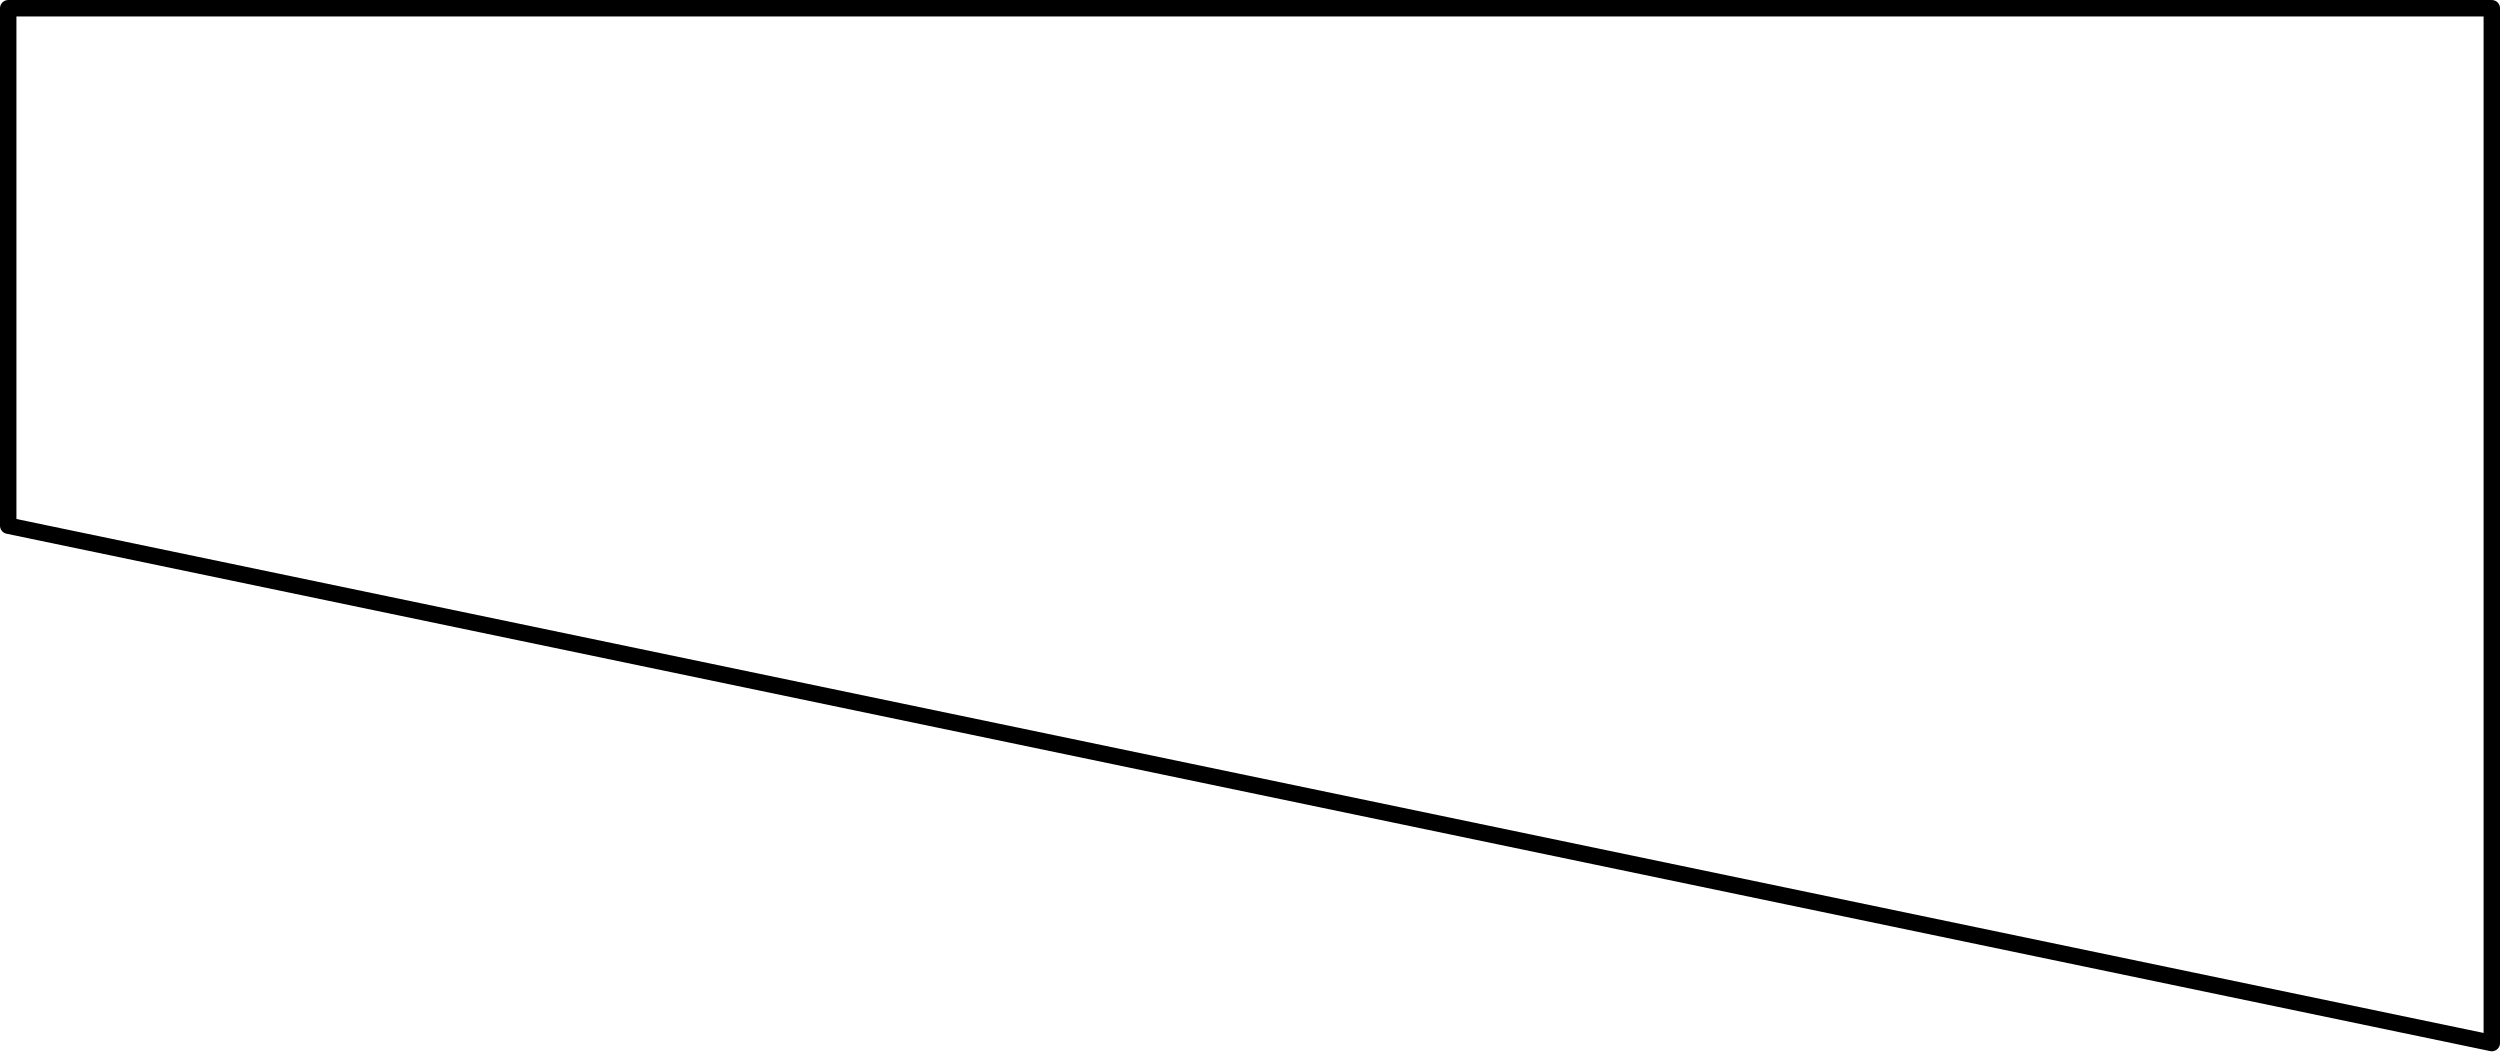
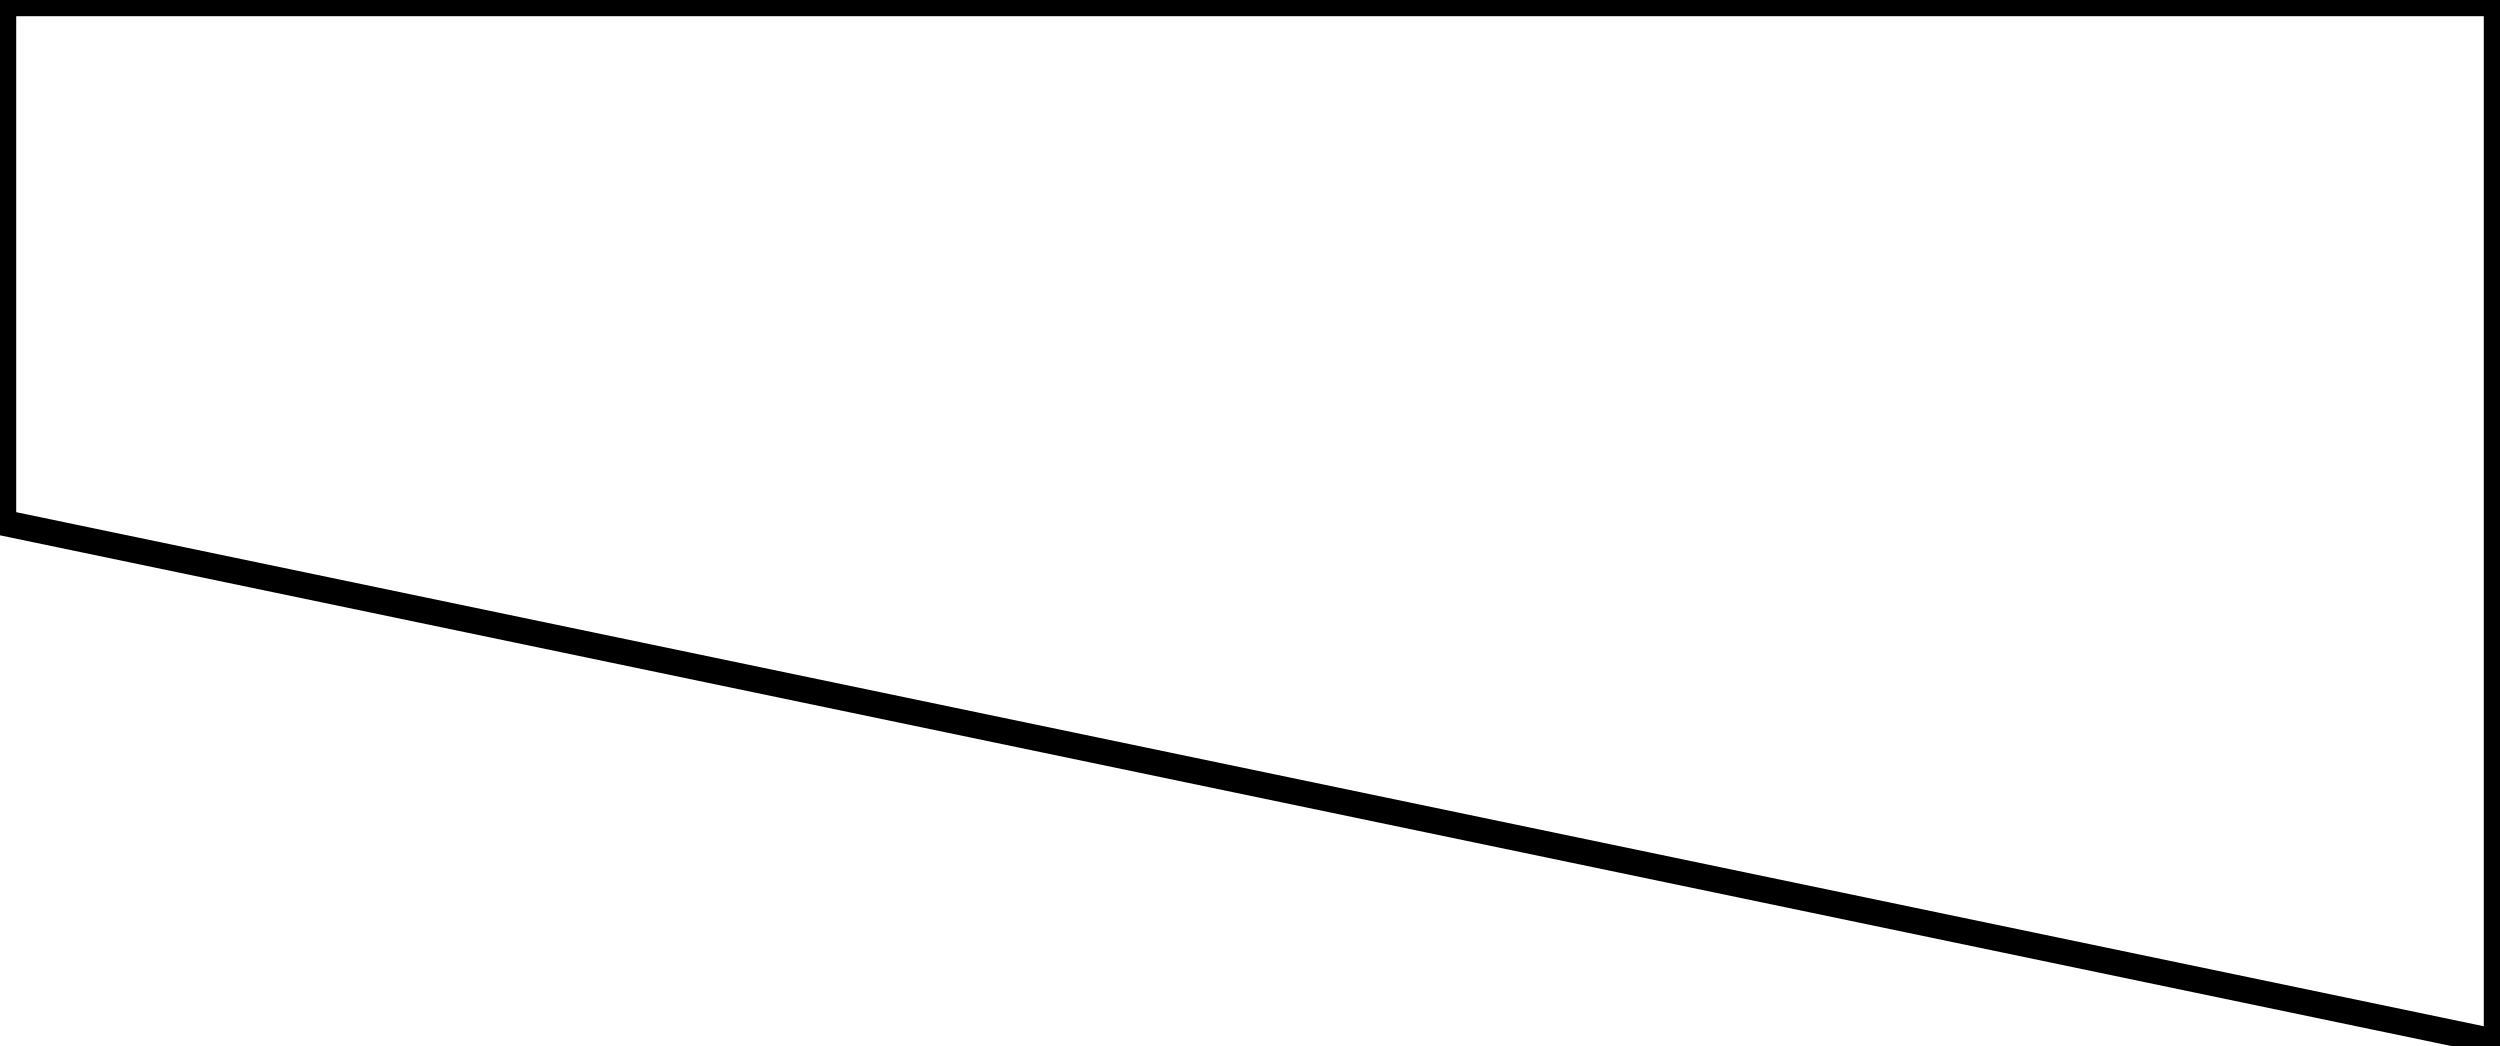
- <svg xmlns="http://www.w3.org/2000/svg" xmlns:ns1="http://schemas.microsoft.com/visio/2003/SVGExtensions/" width="4.756in" height="2in" viewBox="0 0 342.407 143.982" xml:space="preserve" color-interpolation-filters="sRGB" class="st2">
-   <ns1:documentProperties ns1:langID="2057" ns1:metric="true" ns1:viewMarkup="false" />
-   <style type="text/css">
- 	
- 		.st1 {fill:none;stroke:#000000;stroke-linecap:round;stroke-linejoin:round;stroke-width:2.25}
- 		.st2 {fill:none;fill-rule:evenodd;font-size:12px;overflow:visible;stroke-linecap:square;stroke-miterlimit:3}
- 	
- 	</style>
-   <g ns1:mID="0" ns1:index="1" ns1:groupContext="foregroundPage">
-     <ns1:pageProperties ns1:drawingScale="0.0393701" ns1:pageScale="0.0393701" ns1:drawingUnits="24" ns1:shadowOffsetX="8.50394" ns1:shadowOffsetY="-8.50394" />
-     <ns1:layer ns1:name="Symbol" ns1:index="0" />
-     <g id="shape1412-1" ns1:mID="1412" ns1:groupContext="shape" ns1:layerMember="0" transform="translate(1.125,-1.125)">
-       <ns1:userDefs>
-         <ns1:ud ns1:nameU="DWGOriginalColor" ns1:prompt="This shapes Original DWG color." ns1:val="VT4(3)" />
-         <ns1:ud ns1:nameU="DWGOriginalLayer" ns1:prompt="This shapes Original DWG layer." ns1:val="VT4(26-SYM-035-SP)" />
-       </ns1:userDefs>
-       <path d="M0 2.25 L0 73.12 L340.16 143.98 L340.16 2.25 L0 2.25 L0 2.25 Z" class="st1" />
+ <svg xmlns="http://www.w3.org/2000/svg" version="1.1" width="101.857mm" height="42.595mm" viewBox="-0.031 -0.031 24.062 10.062">
+   <defs vector-effect="non-scaling-stroke" />
+   <g>
+     <g id="cell-MAk1VC-pqEa6ilZfhNB5-15" layer="Symbol">
+       <path d="M0 0L0 5 24 10 24 0Z" fill="none" stroke="rgb(0, 0, 0)" stroke-miterlimit="10" pointer-events="all" stroke-width="0.25" stroke-linecap="round" stroke-linejoin="round" />
    </g>
  </g>
</svg>
